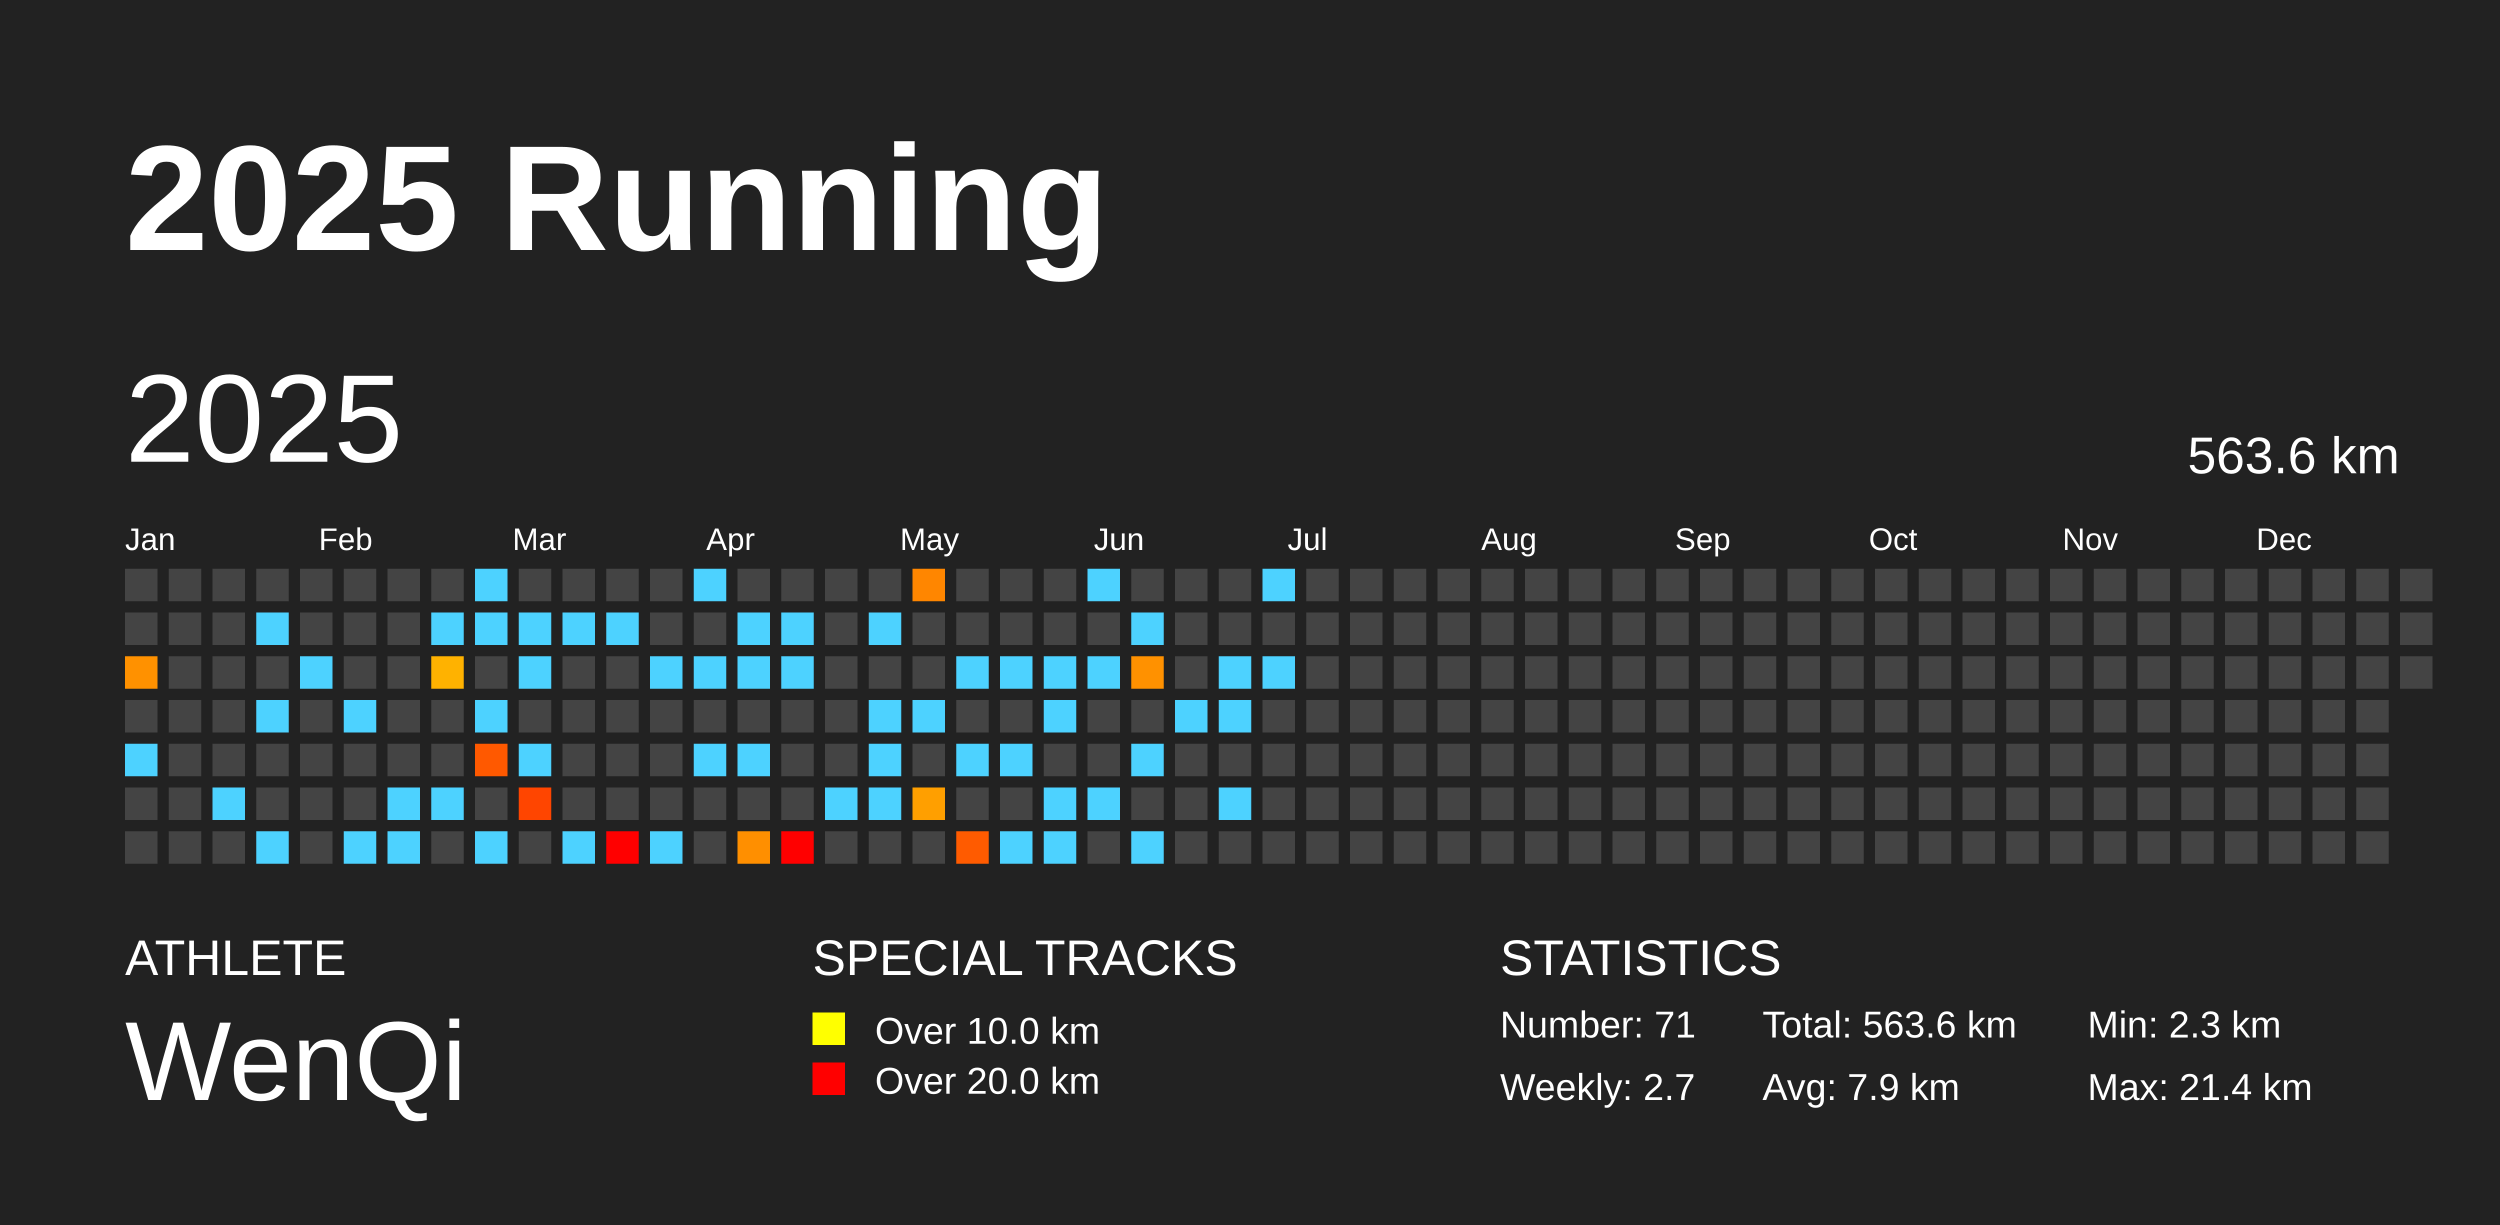
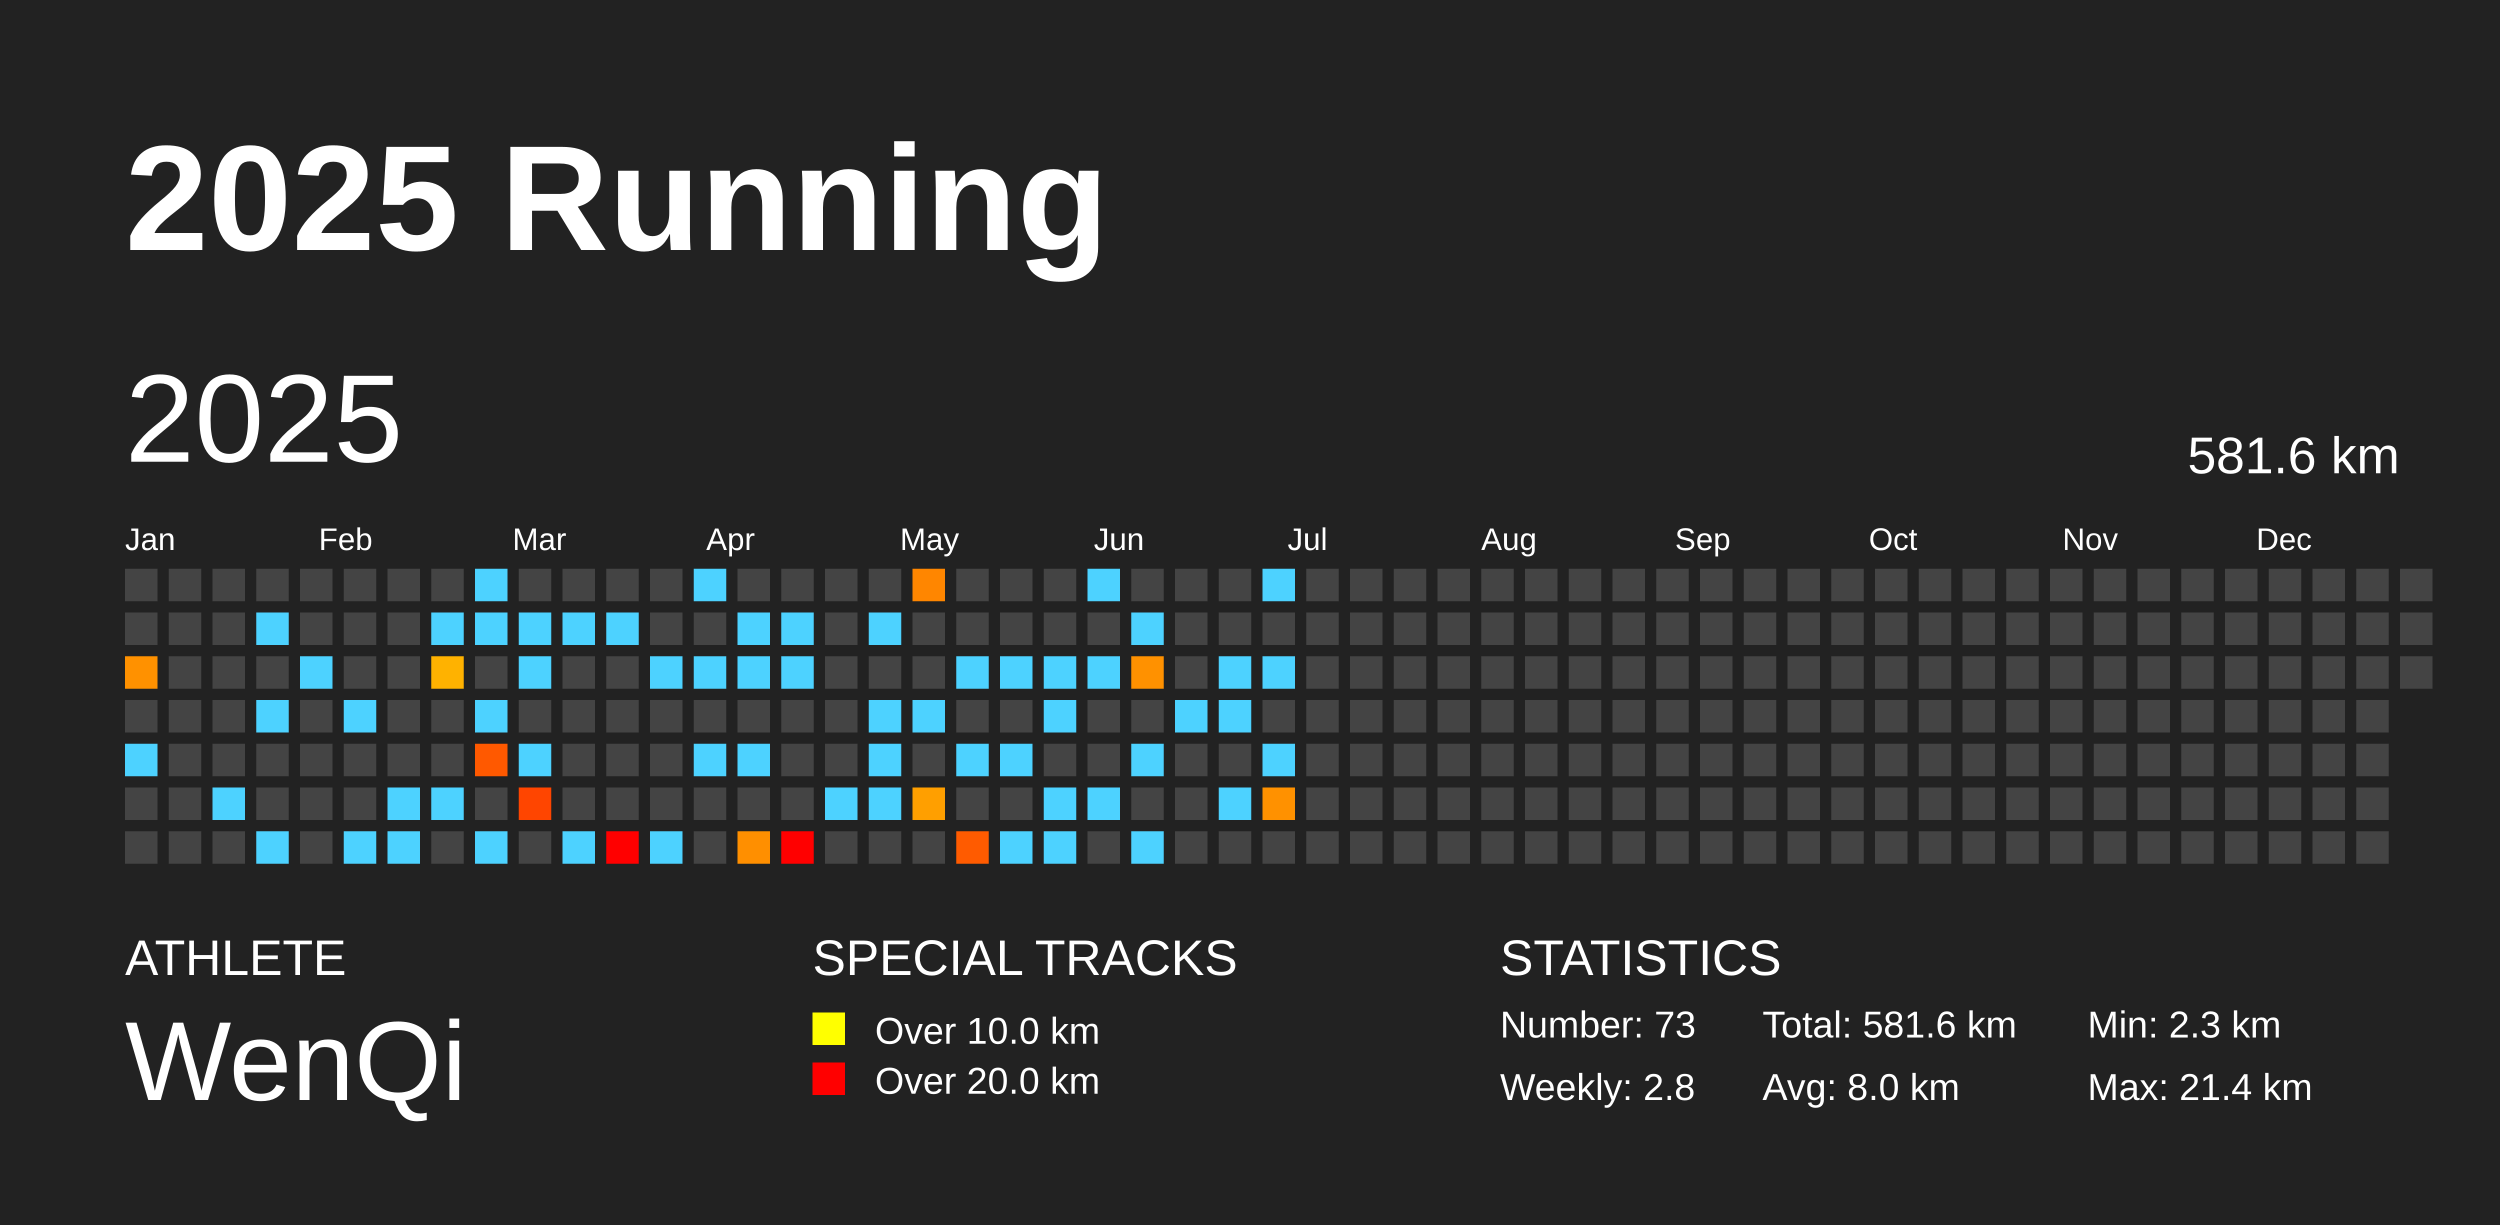
<svg xmlns="http://www.w3.org/2000/svg" baseProfile="full" height="98mm" version="1.1" viewBox="0,0,200,98" width="200mm">
  <defs />
  <rect fill="#222222" height="98" width="200" x="0" y="0" />
  <text fill="#FFFFFF" style="font-size:12px; font-family:Arial; font-weight:bold;" x="10" y="20">2025 Running</text>
  <text fill="#FFFFFF" style="font-size:4px; font-family:Arial" x="10" y="78">ATHLETE</text>
  <text fill="#FFFFFF" style="font-size:9px; font-family:Arial" x="10" y="88">WenQi</text>
  <text fill="#FFFFFF" style="font-size:4px; font-family:Arial" x="65" y="78">SPECIAL TRACKS</text>
  <rect fill="yellow" height="2.6" width="2.6" x="65" y="81" />
  <text fill="#FFFFFF" style="font-size:3px; font-family:Arial" x="70" y="83.5">Over 10.0 km</text>
  <rect fill="red" height="2.6" width="2.6" x="65" y="85" />
  <text fill="#FFFFFF" style="font-size:3px; font-family:Arial" x="70" y="87.5">Over 20.0 km</text>
  <text fill="#FFFFFF" style="font-size:4px; font-family:Arial" x="120" y="78">STATISTICS</text>
-   <text fill="#FFFFFF" style="font-size:3px; font-family:Arial" x="120" y="83">Number: 71</text>
-   <text fill="#FFFFFF" style="font-size:3px; font-family:Arial" x="120" y="88">Weekly: 2.7</text>
-   <text fill="#FFFFFF" style="font-size:3px; font-family:Arial" x="141" y="83">Total: 563.6 km</text>
-   <text fill="#FFFFFF" style="font-size:3px; font-family:Arial" x="141" y="88">Avg: 7.9 km</text>
+   <text fill="#FFFFFF" style="font-size:3px; font-family:Arial" x="120" y="83">Number: 73</text>
+   <text fill="#FFFFFF" style="font-size:3px; font-family:Arial" x="120" y="88">Weekly: 2.8</text>
+   <text fill="#FFFFFF" style="font-size:3px; font-family:Arial" x="141" y="83">Total: 581.6 km</text>
+   <text fill="#FFFFFF" style="font-size:3px; font-family:Arial" x="141" y="88">Avg: 8.0 km</text>
  <text fill="#FFFFFF" style="font-size:3px; font-family:Arial" x="167" y="83">Min: 2.3 km</text>
  <text fill="#FFFFFF" style="font-size:3px; font-family:Arial" x="167" y="88">Max: 21.4 km</text>
  <text dominant-baseline="hanging" fill="#FFFFFF" style="font-size:10.0px; font-family:Arial;" x="10" y="30">2025</text>
-   <text dominant-baseline="hanging" fill="#FFFFFF" style="font-size:4.125px; font-family:Arial;" x="175" y="35">563.6 km</text>
+   <text dominant-baseline="hanging" fill="#FFFFFF" style="font-size:4.125px; font-family:Arial;" x="175" y="35">581.6 km</text>
  <text fill="#FFFFFF" style="font-size:2.5px; font-family:Arial" x="10.0" y="44">Jan</text>
  <text fill="#FFFFFF" style="font-size:2.5px; font-family:Arial" x="25.5" y="44">Feb</text>
  <text fill="#FFFFFF" style="font-size:2.5px; font-family:Arial" x="41.0" y="44">Mar</text>
  <text fill="#FFFFFF" style="font-size:2.5px; font-family:Arial" x="56.5" y="44">Apr</text>
  <text fill="#FFFFFF" style="font-size:2.5px; font-family:Arial" x="72.0" y="44">May</text>
  <text fill="#FFFFFF" style="font-size:2.5px; font-family:Arial" x="87.5" y="44">Jun</text>
  <text fill="#FFFFFF" style="font-size:2.5px; font-family:Arial" x="103.0" y="44">Jul</text>
  <text fill="#FFFFFF" style="font-size:2.5px; font-family:Arial" x="118.5" y="44">Aug</text>
  <text fill="#FFFFFF" style="font-size:2.5px; font-family:Arial" x="134.0" y="44">Sep</text>
  <text fill="#FFFFFF" style="font-size:2.5px; font-family:Arial" x="149.5" y="44">Oct</text>
  <text fill="#FFFFFF" style="font-size:2.5px; font-family:Arial" x="165.0" y="44">Nov</text>
  <text fill="#FFFFFF" style="font-size:2.5px; font-family:Arial" x="180.5" y="44">Dec</text>
  <rect fill="#444444" height="2.6" width="2.6" x="10.0" y="45.5" />
  <rect fill="#444444" height="2.6" width="2.6" x="10.0" y="49.0" />
  <rect fill="#ff9100" height="2.6" width="2.6" x="10.0" y="52.5" />
  <rect fill="#444444" height="2.6" width="2.6" x="10.0" y="56.0" />
  <rect fill="#4dd2ff" height="2.6" width="2.6" x="10.0" y="59.5" />
  <rect fill="#444444" height="2.6" width="2.6" x="10.0" y="63.0" />
  <rect fill="#444444" height="2.6" width="2.6" x="10.0" y="66.5" />
  <rect fill="#444444" height="2.6" width="2.6" x="13.5" y="45.5" />
  <rect fill="#444444" height="2.6" width="2.6" x="13.5" y="49.0" />
  <rect fill="#444444" height="2.6" width="2.6" x="13.5" y="52.5" />
  <rect fill="#444444" height="2.6" width="2.6" x="13.5" y="56.0" />
  <rect fill="#444444" height="2.6" width="2.6" x="13.5" y="59.5" />
  <rect fill="#444444" height="2.6" width="2.6" x="13.5" y="63.0" />
  <rect fill="#444444" height="2.6" width="2.6" x="13.5" y="66.5" />
  <rect fill="#444444" height="2.6" width="2.6" x="17.0" y="45.5" />
  <rect fill="#444444" height="2.6" width="2.6" x="17.0" y="49.0" />
  <rect fill="#444444" height="2.6" width="2.6" x="17.0" y="52.5" />
  <rect fill="#444444" height="2.6" width="2.6" x="17.0" y="56.0" />
  <rect fill="#444444" height="2.6" width="2.6" x="17.0" y="59.5" />
  <rect fill="#4dd2ff" height="2.6" width="2.6" x="17.0" y="63.0" />
  <rect fill="#444444" height="2.6" width="2.6" x="17.0" y="66.5" />
  <rect fill="#444444" height="2.6" width="2.6" x="20.5" y="45.5" />
  <rect fill="#4dd2ff" height="2.6" width="2.6" x="20.5" y="49.0" />
  <rect fill="#444444" height="2.6" width="2.6" x="20.5" y="52.5" />
  <rect fill="#4dd2ff" height="2.6" width="2.6" x="20.5" y="56.0" />
  <rect fill="#444444" height="2.6" width="2.6" x="20.5" y="59.5" />
  <rect fill="#444444" height="2.6" width="2.6" x="20.5" y="63.0" />
  <rect fill="#4dd2ff" height="2.6" width="2.6" x="20.5" y="66.5" />
  <rect fill="#444444" height="2.6" width="2.6" x="24.0" y="45.5" />
  <rect fill="#444444" height="2.6" width="2.6" x="24.0" y="49.0" />
  <rect fill="#4dd2ff" height="2.6" width="2.6" x="24.0" y="52.5" />
  <rect fill="#444444" height="2.6" width="2.6" x="24.0" y="56.0" />
  <rect fill="#444444" height="2.6" width="2.6" x="24.0" y="59.5" />
  <rect fill="#444444" height="2.6" width="2.6" x="24.0" y="63.0" />
  <rect fill="#444444" height="2.6" width="2.6" x="24.0" y="66.5" />
  <rect fill="#444444" height="2.6" width="2.6" x="27.5" y="45.5" />
  <rect fill="#444444" height="2.6" width="2.6" x="27.5" y="49.0" />
  <rect fill="#444444" height="2.6" width="2.6" x="27.5" y="52.5" />
  <rect fill="#4dd2ff" height="2.6" width="2.6" x="27.5" y="56.0" />
  <rect fill="#444444" height="2.6" width="2.6" x="27.5" y="59.5" />
  <rect fill="#444444" height="2.6" width="2.6" x="27.5" y="63.0" />
  <rect fill="#4dd2ff" height="2.6" width="2.6" x="27.5" y="66.5" />
  <rect fill="#444444" height="2.6" width="2.6" x="31.0" y="45.5" />
  <rect fill="#444444" height="2.6" width="2.6" x="31.0" y="49.0" />
  <rect fill="#444444" height="2.6" width="2.6" x="31.0" y="52.5" />
  <rect fill="#444444" height="2.6" width="2.6" x="31.0" y="56.0" />
  <rect fill="#444444" height="2.6" width="2.6" x="31.0" y="59.5" />
  <rect fill="#4dd2ff" height="2.6" width="2.6" x="31.0" y="63.0" />
  <rect fill="#4dd2ff" height="2.6" width="2.6" x="31.0" y="66.5" />
  <rect fill="#444444" height="2.6" width="2.6" x="34.5" y="45.5" />
  <rect fill="#4dd2ff" height="2.6" width="2.6" x="34.5" y="49.0" />
  <rect fill="#ffb200" height="2.6" width="2.6" x="34.5" y="52.5" />
  <rect fill="#444444" height="2.6" width="2.6" x="34.5" y="56.0" />
  <rect fill="#444444" height="2.6" width="2.6" x="34.5" y="59.5" />
  <rect fill="#4dd2ff" height="2.6" width="2.6" x="34.5" y="63.0" />
  <rect fill="#444444" height="2.6" width="2.6" x="34.5" y="66.5" />
  <rect fill="#4dd2ff" height="2.6" width="2.6" x="38.0" y="45.5" />
  <rect fill="#4dd2ff" height="2.6" width="2.6" x="38.0" y="49.0" />
  <rect fill="#444444" height="2.6" width="2.6" x="38.0" y="52.5" />
  <rect fill="#4dd2ff" height="2.6" width="2.6" x="38.0" y="56.0" />
  <rect fill="#ff5900" height="2.6" width="2.6" x="38.0" y="59.5" />
  <rect fill="#444444" height="2.6" width="2.6" x="38.0" y="63.0" />
  <rect fill="#4dd2ff" height="2.6" width="2.6" x="38.0" y="66.5" />
  <rect fill="#444444" height="2.6" width="2.6" x="41.5" y="45.5" />
  <rect fill="#4dd2ff" height="2.6" width="2.6" x="41.5" y="49.0" />
  <rect fill="#4dd2ff" height="2.6" width="2.6" x="41.5" y="52.5" />
  <rect fill="#444444" height="2.6" width="2.6" x="41.5" y="56.0" />
  <rect fill="#4dd2ff" height="2.6" width="2.6" x="41.5" y="59.5" />
  <rect fill="#ff4500" height="2.6" width="2.6" x="41.5" y="63.0" />
  <rect fill="#444444" height="2.6" width="2.6" x="41.5" y="66.5" />
  <rect fill="#444444" height="2.6" width="2.6" x="45.0" y="45.5" />
  <rect fill="#4dd2ff" height="2.6" width="2.6" x="45.0" y="49.0" />
  <rect fill="#444444" height="2.6" width="2.6" x="45.0" y="52.5" />
  <rect fill="#444444" height="2.6" width="2.6" x="45.0" y="56.0" />
  <rect fill="#444444" height="2.6" width="2.6" x="45.0" y="59.5" />
  <rect fill="#444444" height="2.6" width="2.6" x="45.0" y="63.0" />
  <rect fill="#4dd2ff" height="2.6" width="2.6" x="45.0" y="66.5" />
  <rect fill="#444444" height="2.6" width="2.6" x="48.5" y="45.5" />
  <rect fill="#4dd2ff" height="2.6" width="2.6" x="48.5" y="49.0" />
  <rect fill="#444444" height="2.6" width="2.6" x="48.5" y="52.5" />
  <rect fill="#444444" height="2.6" width="2.6" x="48.5" y="56.0" />
  <rect fill="#444444" height="2.6" width="2.6" x="48.5" y="59.5" />
  <rect fill="#444444" height="2.6" width="2.6" x="48.5" y="63.0" />
  <rect fill="red" height="2.6" width="2.6" x="48.5" y="66.5" />
  <rect fill="#444444" height="2.6" width="2.6" x="52.0" y="45.5" />
  <rect fill="#444444" height="2.6" width="2.6" x="52.0" y="49.0" />
  <rect fill="#4dd2ff" height="2.6" width="2.6" x="52.0" y="52.5" />
  <rect fill="#444444" height="2.6" width="2.6" x="52.0" y="56.0" />
  <rect fill="#444444" height="2.6" width="2.6" x="52.0" y="59.5" />
  <rect fill="#444444" height="2.6" width="2.6" x="52.0" y="63.0" />
  <rect fill="#4dd2ff" height="2.6" width="2.6" x="52.0" y="66.5" />
  <rect fill="#4dd2ff" height="2.6" width="2.6" x="55.5" y="45.5" />
  <rect fill="#444444" height="2.6" width="2.6" x="55.5" y="49.0" />
  <rect fill="#4dd2ff" height="2.6" width="2.6" x="55.5" y="52.5" />
  <rect fill="#444444" height="2.6" width="2.6" x="55.5" y="56.0" />
  <rect fill="#4dd2ff" height="2.6" width="2.6" x="55.5" y="59.5" />
  <rect fill="#444444" height="2.6" width="2.6" x="55.5" y="63.0" />
  <rect fill="#444444" height="2.6" width="2.6" x="55.5" y="66.5" />
  <rect fill="#444444" height="2.6" width="2.6" x="59.0" y="45.5" />
  <rect fill="#4dd2ff" height="2.6" width="2.6" x="59.0" y="49.0" />
  <rect fill="#4dd2ff" height="2.6" width="2.6" x="59.0" y="52.5" />
  <rect fill="#444444" height="2.6" width="2.6" x="59.0" y="56.0" />
  <rect fill="#4dd2ff" height="2.6" width="2.6" x="59.0" y="59.5" />
  <rect fill="#444444" height="2.6" width="2.6" x="59.0" y="63.0" />
  <rect fill="#ff8f00" height="2.6" width="2.6" x="59.0" y="66.5" />
  <rect fill="#444444" height="2.6" width="2.6" x="62.5" y="45.5" />
  <rect fill="#4dd2ff" height="2.6" width="2.6" x="62.5" y="49.0" />
  <rect fill="#4dd2ff" height="2.6" width="2.6" x="62.5" y="52.5" />
  <rect fill="#444444" height="2.6" width="2.6" x="62.5" y="56.0" />
  <rect fill="#444444" height="2.6" width="2.6" x="62.5" y="59.5" />
  <rect fill="#444444" height="2.6" width="2.6" x="62.5" y="63.0" />
  <rect fill="red" height="2.6" width="2.6" x="62.5" y="66.5" />
  <rect fill="#444444" height="2.6" width="2.6" x="66.0" y="45.5" />
  <rect fill="#444444" height="2.6" width="2.6" x="66.0" y="49.0" />
  <rect fill="#444444" height="2.6" width="2.6" x="66.0" y="52.5" />
  <rect fill="#444444" height="2.6" width="2.6" x="66.0" y="56.0" />
  <rect fill="#444444" height="2.6" width="2.6" x="66.0" y="59.5" />
  <rect fill="#4dd2ff" height="2.6" width="2.6" x="66.0" y="63.0" />
  <rect fill="#444444" height="2.6" width="2.6" x="66.0" y="66.5" />
  <rect fill="#444444" height="2.6" width="2.6" x="69.5" y="45.5" />
  <rect fill="#4dd2ff" height="2.6" width="2.6" x="69.5" y="49.0" />
  <rect fill="#444444" height="2.6" width="2.6" x="69.5" y="52.5" />
  <rect fill="#4dd2ff" height="2.6" width="2.6" x="69.5" y="56.0" />
  <rect fill="#4dd2ff" height="2.6" width="2.6" x="69.5" y="59.5" />
  <rect fill="#4dd2ff" height="2.6" width="2.6" x="69.5" y="63.0" />
  <rect fill="#444444" height="2.6" width="2.6" x="69.5" y="66.5" />
  <rect fill="#ff8600" height="2.6" width="2.6" x="73.0" y="45.5" />
  <rect fill="#444444" height="2.6" width="2.6" x="73.0" y="49.0" />
  <rect fill="#444444" height="2.6" width="2.6" x="73.0" y="52.5" />
  <rect fill="#4dd2ff" height="2.6" width="2.6" x="73.0" y="56.0" />
  <rect fill="#444444" height="2.6" width="2.6" x="73.0" y="59.5" />
  <rect fill="#ff9f00" height="2.6" width="2.6" x="73.0" y="63.0" />
  <rect fill="#444444" height="2.6" width="2.6" x="73.0" y="66.5" />
  <rect fill="#444444" height="2.6" width="2.6" x="76.5" y="45.5" />
  <rect fill="#444444" height="2.6" width="2.6" x="76.5" y="49.0" />
  <rect fill="#4dd2ff" height="2.6" width="2.6" x="76.5" y="52.5" />
  <rect fill="#444444" height="2.6" width="2.6" x="76.5" y="56.0" />
  <rect fill="#4dd2ff" height="2.6" width="2.6" x="76.5" y="59.5" />
  <rect fill="#444444" height="2.6" width="2.6" x="76.5" y="63.0" />
  <rect fill="#ff5b00" height="2.6" width="2.6" x="76.5" y="66.5" />
  <rect fill="#444444" height="2.6" width="2.6" x="80.0" y="45.5" />
  <rect fill="#444444" height="2.6" width="2.6" x="80.0" y="49.0" />
  <rect fill="#4dd2ff" height="2.6" width="2.6" x="80.0" y="52.5" />
  <rect fill="#444444" height="2.6" width="2.6" x="80.0" y="56.0" />
  <rect fill="#4dd2ff" height="2.6" width="2.6" x="80.0" y="59.5" />
  <rect fill="#444444" height="2.6" width="2.6" x="80.0" y="63.0" />
  <rect fill="#4dd2ff" height="2.6" width="2.6" x="80.0" y="66.5" />
  <rect fill="#444444" height="2.6" width="2.6" x="83.5" y="45.5" />
  <rect fill="#444444" height="2.6" width="2.6" x="83.5" y="49.0" />
  <rect fill="#4dd2ff" height="2.6" width="2.6" x="83.5" y="52.5" />
  <rect fill="#4dd2ff" height="2.6" width="2.6" x="83.5" y="56.0" />
  <rect fill="#444444" height="2.6" width="2.6" x="83.5" y="59.5" />
  <rect fill="#4dd2ff" height="2.6" width="2.6" x="83.5" y="63.0" />
  <rect fill="#4dd2ff" height="2.6" width="2.6" x="83.5" y="66.5" />
  <rect fill="#4dd2ff" height="2.6" width="2.6" x="87.0" y="45.5" />
  <rect fill="#444444" height="2.6" width="2.6" x="87.0" y="49.0" />
  <rect fill="#4dd2ff" height="2.6" width="2.6" x="87.0" y="52.5" />
  <rect fill="#444444" height="2.6" width="2.6" x="87.0" y="56.0" />
  <rect fill="#444444" height="2.6" width="2.6" x="87.0" y="59.5" />
  <rect fill="#4dd2ff" height="2.6" width="2.6" x="87.0" y="63.0" />
  <rect fill="#444444" height="2.6" width="2.6" x="87.0" y="66.5" />
  <rect fill="#444444" height="2.6" width="2.6" x="90.5" y="45.5" />
  <rect fill="#4dd2ff" height="2.6" width="2.6" x="90.5" y="49.0" />
  <rect fill="#ff9100" height="2.6" width="2.6" x="90.5" y="52.5" />
  <rect fill="#444444" height="2.6" width="2.6" x="90.5" y="56.0" />
  <rect fill="#4dd2ff" height="2.6" width="2.6" x="90.5" y="59.5" />
  <rect fill="#444444" height="2.6" width="2.6" x="90.5" y="63.0" />
  <rect fill="#4dd2ff" height="2.6" width="2.6" x="90.5" y="66.5" />
  <rect fill="#444444" height="2.6" width="2.6" x="94.0" y="45.5" />
  <rect fill="#444444" height="2.6" width="2.6" x="94.0" y="49.0" />
  <rect fill="#444444" height="2.6" width="2.6" x="94.0" y="52.5" />
  <rect fill="#4dd2ff" height="2.6" width="2.6" x="94.0" y="56.0" />
  <rect fill="#444444" height="2.6" width="2.6" x="94.0" y="59.5" />
  <rect fill="#444444" height="2.6" width="2.6" x="94.0" y="63.0" />
  <rect fill="#444444" height="2.6" width="2.6" x="94.0" y="66.5" />
  <rect fill="#444444" height="2.6" width="2.6" x="97.5" y="45.5" />
  <rect fill="#444444" height="2.6" width="2.6" x="97.5" y="49.0" />
  <rect fill="#4dd2ff" height="2.6" width="2.6" x="97.5" y="52.5" />
  <rect fill="#4dd2ff" height="2.6" width="2.6" x="97.5" y="56.0" />
  <rect fill="#444444" height="2.6" width="2.6" x="97.5" y="59.5" />
  <rect fill="#4dd2ff" height="2.6" width="2.6" x="97.5" y="63.0" />
  <rect fill="#444444" height="2.6" width="2.6" x="97.5" y="66.5" />
  <rect fill="#4dd2ff" height="2.6" width="2.6" x="101.0" y="45.5" />
  <rect fill="#444444" height="2.6" width="2.6" x="101.0" y="49.0" />
  <rect fill="#4dd2ff" height="2.6" width="2.6" x="101.0" y="52.5" />
  <rect fill="#444444" height="2.6" width="2.6" x="101.0" y="56.0" />
-   <rect fill="#444444" height="2.6" width="2.6" x="101.0" y="59.5" />
-   <rect fill="#444444" height="2.6" width="2.6" x="101.0" y="63.0" />
+   <rect fill="#4dd2ff" height="2.6" width="2.6" x="101.0" y="59.5" />
+   <rect fill="#ff9100" height="2.6" width="2.6" x="101.0" y="63.0" />
  <rect fill="#444444" height="2.6" width="2.6" x="101.0" y="66.5" />
  <rect fill="#444444" height="2.6" width="2.6" x="104.5" y="45.5" />
  <rect fill="#444444" height="2.6" width="2.6" x="104.5" y="49.0" />
  <rect fill="#444444" height="2.6" width="2.6" x="104.5" y="52.5" />
  <rect fill="#444444" height="2.6" width="2.6" x="104.5" y="56.0" />
  <rect fill="#444444" height="2.6" width="2.6" x="104.5" y="59.5" />
  <rect fill="#444444" height="2.6" width="2.6" x="104.5" y="63.0" />
  <rect fill="#444444" height="2.6" width="2.6" x="104.5" y="66.5" />
  <rect fill="#444444" height="2.6" width="2.6" x="108.0" y="45.5" />
  <rect fill="#444444" height="2.6" width="2.6" x="108.0" y="49.0" />
  <rect fill="#444444" height="2.6" width="2.6" x="108.0" y="52.5" />
  <rect fill="#444444" height="2.6" width="2.6" x="108.0" y="56.0" />
  <rect fill="#444444" height="2.6" width="2.6" x="108.0" y="59.5" />
  <rect fill="#444444" height="2.6" width="2.6" x="108.0" y="63.0" />
  <rect fill="#444444" height="2.6" width="2.6" x="108.0" y="66.5" />
  <rect fill="#444444" height="2.6" width="2.6" x="111.5" y="45.5" />
  <rect fill="#444444" height="2.6" width="2.6" x="111.5" y="49.0" />
  <rect fill="#444444" height="2.6" width="2.6" x="111.5" y="52.5" />
  <rect fill="#444444" height="2.6" width="2.6" x="111.5" y="56.0" />
  <rect fill="#444444" height="2.6" width="2.6" x="111.5" y="59.5" />
  <rect fill="#444444" height="2.6" width="2.6" x="111.5" y="63.0" />
  <rect fill="#444444" height="2.6" width="2.6" x="111.5" y="66.5" />
  <rect fill="#444444" height="2.6" width="2.6" x="115.0" y="45.5" />
  <rect fill="#444444" height="2.6" width="2.6" x="115.0" y="49.0" />
  <rect fill="#444444" height="2.6" width="2.6" x="115.0" y="52.5" />
  <rect fill="#444444" height="2.6" width="2.6" x="115.0" y="56.0" />
  <rect fill="#444444" height="2.6" width="2.6" x="115.0" y="59.5" />
  <rect fill="#444444" height="2.6" width="2.6" x="115.0" y="63.0" />
  <rect fill="#444444" height="2.6" width="2.6" x="115.0" y="66.5" />
  <rect fill="#444444" height="2.6" width="2.6" x="118.5" y="45.5" />
  <rect fill="#444444" height="2.6" width="2.6" x="118.5" y="49.0" />
  <rect fill="#444444" height="2.6" width="2.6" x="118.5" y="52.5" />
  <rect fill="#444444" height="2.6" width="2.6" x="118.5" y="56.0" />
  <rect fill="#444444" height="2.6" width="2.6" x="118.5" y="59.5" />
  <rect fill="#444444" height="2.6" width="2.6" x="118.5" y="63.0" />
  <rect fill="#444444" height="2.6" width="2.6" x="118.5" y="66.5" />
  <rect fill="#444444" height="2.6" width="2.6" x="122.0" y="45.5" />
  <rect fill="#444444" height="2.6" width="2.6" x="122.0" y="49.0" />
  <rect fill="#444444" height="2.6" width="2.6" x="122.0" y="52.5" />
  <rect fill="#444444" height="2.6" width="2.6" x="122.0" y="56.0" />
  <rect fill="#444444" height="2.6" width="2.6" x="122.0" y="59.5" />
  <rect fill="#444444" height="2.6" width="2.6" x="122.0" y="63.0" />
  <rect fill="#444444" height="2.6" width="2.6" x="122.0" y="66.5" />
  <rect fill="#444444" height="2.6" width="2.6" x="125.5" y="45.5" />
  <rect fill="#444444" height="2.6" width="2.6" x="125.5" y="49.0" />
  <rect fill="#444444" height="2.6" width="2.6" x="125.5" y="52.5" />
  <rect fill="#444444" height="2.6" width="2.6" x="125.5" y="56.0" />
  <rect fill="#444444" height="2.6" width="2.6" x="125.5" y="59.5" />
  <rect fill="#444444" height="2.6" width="2.6" x="125.5" y="63.0" />
  <rect fill="#444444" height="2.6" width="2.6" x="125.5" y="66.5" />
  <rect fill="#444444" height="2.6" width="2.6" x="129.0" y="45.5" />
  <rect fill="#444444" height="2.6" width="2.6" x="129.0" y="49.0" />
  <rect fill="#444444" height="2.6" width="2.6" x="129.0" y="52.5" />
  <rect fill="#444444" height="2.6" width="2.6" x="129.0" y="56.0" />
  <rect fill="#444444" height="2.6" width="2.6" x="129.0" y="59.5" />
  <rect fill="#444444" height="2.6" width="2.6" x="129.0" y="63.0" />
  <rect fill="#444444" height="2.6" width="2.6" x="129.0" y="66.5" />
  <rect fill="#444444" height="2.6" width="2.6" x="132.5" y="45.5" />
  <rect fill="#444444" height="2.6" width="2.6" x="132.5" y="49.0" />
  <rect fill="#444444" height="2.6" width="2.6" x="132.5" y="52.5" />
  <rect fill="#444444" height="2.6" width="2.6" x="132.5" y="56.0" />
  <rect fill="#444444" height="2.6" width="2.6" x="132.5" y="59.5" />
  <rect fill="#444444" height="2.6" width="2.6" x="132.5" y="63.0" />
  <rect fill="#444444" height="2.6" width="2.6" x="132.5" y="66.5" />
  <rect fill="#444444" height="2.6" width="2.6" x="136.0" y="45.5" />
  <rect fill="#444444" height="2.6" width="2.6" x="136.0" y="49.0" />
  <rect fill="#444444" height="2.6" width="2.6" x="136.0" y="52.5" />
  <rect fill="#444444" height="2.6" width="2.6" x="136.0" y="56.0" />
  <rect fill="#444444" height="2.6" width="2.6" x="136.0" y="59.5" />
  <rect fill="#444444" height="2.6" width="2.6" x="136.0" y="63.0" />
  <rect fill="#444444" height="2.6" width="2.6" x="136.0" y="66.5" />
  <rect fill="#444444" height="2.6" width="2.6" x="139.5" y="45.5" />
  <rect fill="#444444" height="2.6" width="2.6" x="139.5" y="49.0" />
  <rect fill="#444444" height="2.6" width="2.6" x="139.5" y="52.5" />
  <rect fill="#444444" height="2.6" width="2.6" x="139.5" y="56.0" />
  <rect fill="#444444" height="2.6" width="2.6" x="139.5" y="59.5" />
  <rect fill="#444444" height="2.6" width="2.6" x="139.5" y="63.0" />
  <rect fill="#444444" height="2.6" width="2.6" x="139.5" y="66.5" />
  <rect fill="#444444" height="2.6" width="2.6" x="143.0" y="45.5" />
  <rect fill="#444444" height="2.6" width="2.6" x="143.0" y="49.0" />
  <rect fill="#444444" height="2.6" width="2.6" x="143.0" y="52.5" />
  <rect fill="#444444" height="2.6" width="2.6" x="143.0" y="56.0" />
  <rect fill="#444444" height="2.6" width="2.6" x="143.0" y="59.5" />
  <rect fill="#444444" height="2.6" width="2.6" x="143.0" y="63.0" />
  <rect fill="#444444" height="2.6" width="2.6" x="143.0" y="66.5" />
  <rect fill="#444444" height="2.6" width="2.6" x="146.5" y="45.5" />
  <rect fill="#444444" height="2.6" width="2.6" x="146.5" y="49.0" />
  <rect fill="#444444" height="2.6" width="2.6" x="146.5" y="52.5" />
  <rect fill="#444444" height="2.6" width="2.6" x="146.5" y="56.0" />
  <rect fill="#444444" height="2.6" width="2.6" x="146.5" y="59.5" />
  <rect fill="#444444" height="2.6" width="2.6" x="146.5" y="63.0" />
  <rect fill="#444444" height="2.6" width="2.6" x="146.5" y="66.5" />
  <rect fill="#444444" height="2.6" width="2.6" x="150.0" y="45.5" />
  <rect fill="#444444" height="2.6" width="2.6" x="150.0" y="49.0" />
  <rect fill="#444444" height="2.6" width="2.6" x="150.0" y="52.5" />
  <rect fill="#444444" height="2.6" width="2.6" x="150.0" y="56.0" />
  <rect fill="#444444" height="2.6" width="2.6" x="150.0" y="59.5" />
  <rect fill="#444444" height="2.6" width="2.6" x="150.0" y="63.0" />
  <rect fill="#444444" height="2.6" width="2.6" x="150.0" y="66.5" />
  <rect fill="#444444" height="2.6" width="2.6" x="153.5" y="45.5" />
  <rect fill="#444444" height="2.6" width="2.6" x="153.5" y="49.0" />
  <rect fill="#444444" height="2.6" width="2.6" x="153.5" y="52.5" />
  <rect fill="#444444" height="2.6" width="2.6" x="153.5" y="56.0" />
  <rect fill="#444444" height="2.6" width="2.6" x="153.5" y="59.5" />
  <rect fill="#444444" height="2.6" width="2.6" x="153.5" y="63.0" />
  <rect fill="#444444" height="2.6" width="2.6" x="153.5" y="66.5" />
  <rect fill="#444444" height="2.6" width="2.6" x="157.0" y="45.5" />
  <rect fill="#444444" height="2.6" width="2.6" x="157.0" y="49.0" />
  <rect fill="#444444" height="2.6" width="2.6" x="157.0" y="52.5" />
  <rect fill="#444444" height="2.6" width="2.6" x="157.0" y="56.0" />
  <rect fill="#444444" height="2.6" width="2.6" x="157.0" y="59.5" />
  <rect fill="#444444" height="2.6" width="2.6" x="157.0" y="63.0" />
  <rect fill="#444444" height="2.6" width="2.6" x="157.0" y="66.5" />
  <rect fill="#444444" height="2.6" width="2.6" x="160.5" y="45.5" />
  <rect fill="#444444" height="2.6" width="2.6" x="160.5" y="49.0" />
  <rect fill="#444444" height="2.6" width="2.6" x="160.5" y="52.5" />
  <rect fill="#444444" height="2.6" width="2.6" x="160.5" y="56.0" />
  <rect fill="#444444" height="2.6" width="2.6" x="160.5" y="59.5" />
  <rect fill="#444444" height="2.6" width="2.6" x="160.5" y="63.0" />
  <rect fill="#444444" height="2.6" width="2.6" x="160.5" y="66.5" />
  <rect fill="#444444" height="2.6" width="2.6" x="164.0" y="45.5" />
  <rect fill="#444444" height="2.6" width="2.6" x="164.0" y="49.0" />
  <rect fill="#444444" height="2.6" width="2.6" x="164.0" y="52.5" />
  <rect fill="#444444" height="2.6" width="2.6" x="164.0" y="56.0" />
  <rect fill="#444444" height="2.6" width="2.6" x="164.0" y="59.5" />
  <rect fill="#444444" height="2.6" width="2.6" x="164.0" y="63.0" />
  <rect fill="#444444" height="2.6" width="2.6" x="164.0" y="66.5" />
  <rect fill="#444444" height="2.6" width="2.6" x="167.5" y="45.5" />
  <rect fill="#444444" height="2.6" width="2.6" x="167.5" y="49.0" />
  <rect fill="#444444" height="2.6" width="2.6" x="167.5" y="52.5" />
  <rect fill="#444444" height="2.6" width="2.6" x="167.5" y="56.0" />
  <rect fill="#444444" height="2.6" width="2.6" x="167.5" y="59.5" />
  <rect fill="#444444" height="2.6" width="2.6" x="167.5" y="63.0" />
  <rect fill="#444444" height="2.6" width="2.6" x="167.5" y="66.5" />
  <rect fill="#444444" height="2.6" width="2.6" x="171.0" y="45.5" />
  <rect fill="#444444" height="2.6" width="2.6" x="171.0" y="49.0" />
  <rect fill="#444444" height="2.6" width="2.6" x="171.0" y="52.5" />
  <rect fill="#444444" height="2.6" width="2.6" x="171.0" y="56.0" />
  <rect fill="#444444" height="2.6" width="2.6" x="171.0" y="59.5" />
  <rect fill="#444444" height="2.6" width="2.6" x="171.0" y="63.0" />
  <rect fill="#444444" height="2.6" width="2.6" x="171.0" y="66.5" />
  <rect fill="#444444" height="2.6" width="2.6" x="174.5" y="45.5" />
  <rect fill="#444444" height="2.6" width="2.6" x="174.5" y="49.0" />
  <rect fill="#444444" height="2.6" width="2.6" x="174.5" y="52.5" />
  <rect fill="#444444" height="2.6" width="2.6" x="174.5" y="56.0" />
  <rect fill="#444444" height="2.6" width="2.6" x="174.5" y="59.5" />
  <rect fill="#444444" height="2.6" width="2.6" x="174.5" y="63.0" />
  <rect fill="#444444" height="2.6" width="2.6" x="174.5" y="66.5" />
  <rect fill="#444444" height="2.6" width="2.6" x="178.0" y="45.5" />
  <rect fill="#444444" height="2.6" width="2.6" x="178.0" y="49.0" />
  <rect fill="#444444" height="2.6" width="2.6" x="178.0" y="52.5" />
  <rect fill="#444444" height="2.6" width="2.6" x="178.0" y="56.0" />
  <rect fill="#444444" height="2.6" width="2.6" x="178.0" y="59.5" />
  <rect fill="#444444" height="2.6" width="2.6" x="178.0" y="63.0" />
  <rect fill="#444444" height="2.6" width="2.6" x="178.0" y="66.5" />
  <rect fill="#444444" height="2.6" width="2.6" x="181.5" y="45.5" />
  <rect fill="#444444" height="2.6" width="2.6" x="181.5" y="49.0" />
  <rect fill="#444444" height="2.6" width="2.6" x="181.5" y="52.5" />
  <rect fill="#444444" height="2.6" width="2.6" x="181.5" y="56.0" />
  <rect fill="#444444" height="2.6" width="2.6" x="181.5" y="59.5" />
  <rect fill="#444444" height="2.6" width="2.6" x="181.5" y="63.0" />
  <rect fill="#444444" height="2.6" width="2.6" x="181.5" y="66.5" />
  <rect fill="#444444" height="2.6" width="2.6" x="185.0" y="45.5" />
  <rect fill="#444444" height="2.6" width="2.6" x="185.0" y="49.0" />
  <rect fill="#444444" height="2.6" width="2.6" x="185.0" y="52.5" />
  <rect fill="#444444" height="2.6" width="2.6" x="185.0" y="56.0" />
  <rect fill="#444444" height="2.6" width="2.6" x="185.0" y="59.5" />
  <rect fill="#444444" height="2.6" width="2.6" x="185.0" y="63.0" />
  <rect fill="#444444" height="2.6" width="2.6" x="185.0" y="66.5" />
  <rect fill="#444444" height="2.6" width="2.6" x="188.5" y="45.5" />
  <rect fill="#444444" height="2.6" width="2.6" x="188.5" y="49.0" />
  <rect fill="#444444" height="2.6" width="2.6" x="188.5" y="52.5" />
  <rect fill="#444444" height="2.6" width="2.6" x="188.5" y="56.0" />
  <rect fill="#444444" height="2.6" width="2.6" x="188.5" y="59.5" />
  <rect fill="#444444" height="2.6" width="2.6" x="188.5" y="63.0" />
  <rect fill="#444444" height="2.6" width="2.6" x="188.5" y="66.5" />
  <rect fill="#444444" height="2.6" width="2.6" x="192.0" y="45.5" />
  <rect fill="#444444" height="2.6" width="2.6" x="192.0" y="49.0" />
  <rect fill="#444444" height="2.6" width="2.6" x="192.0" y="52.5" />
</svg>
